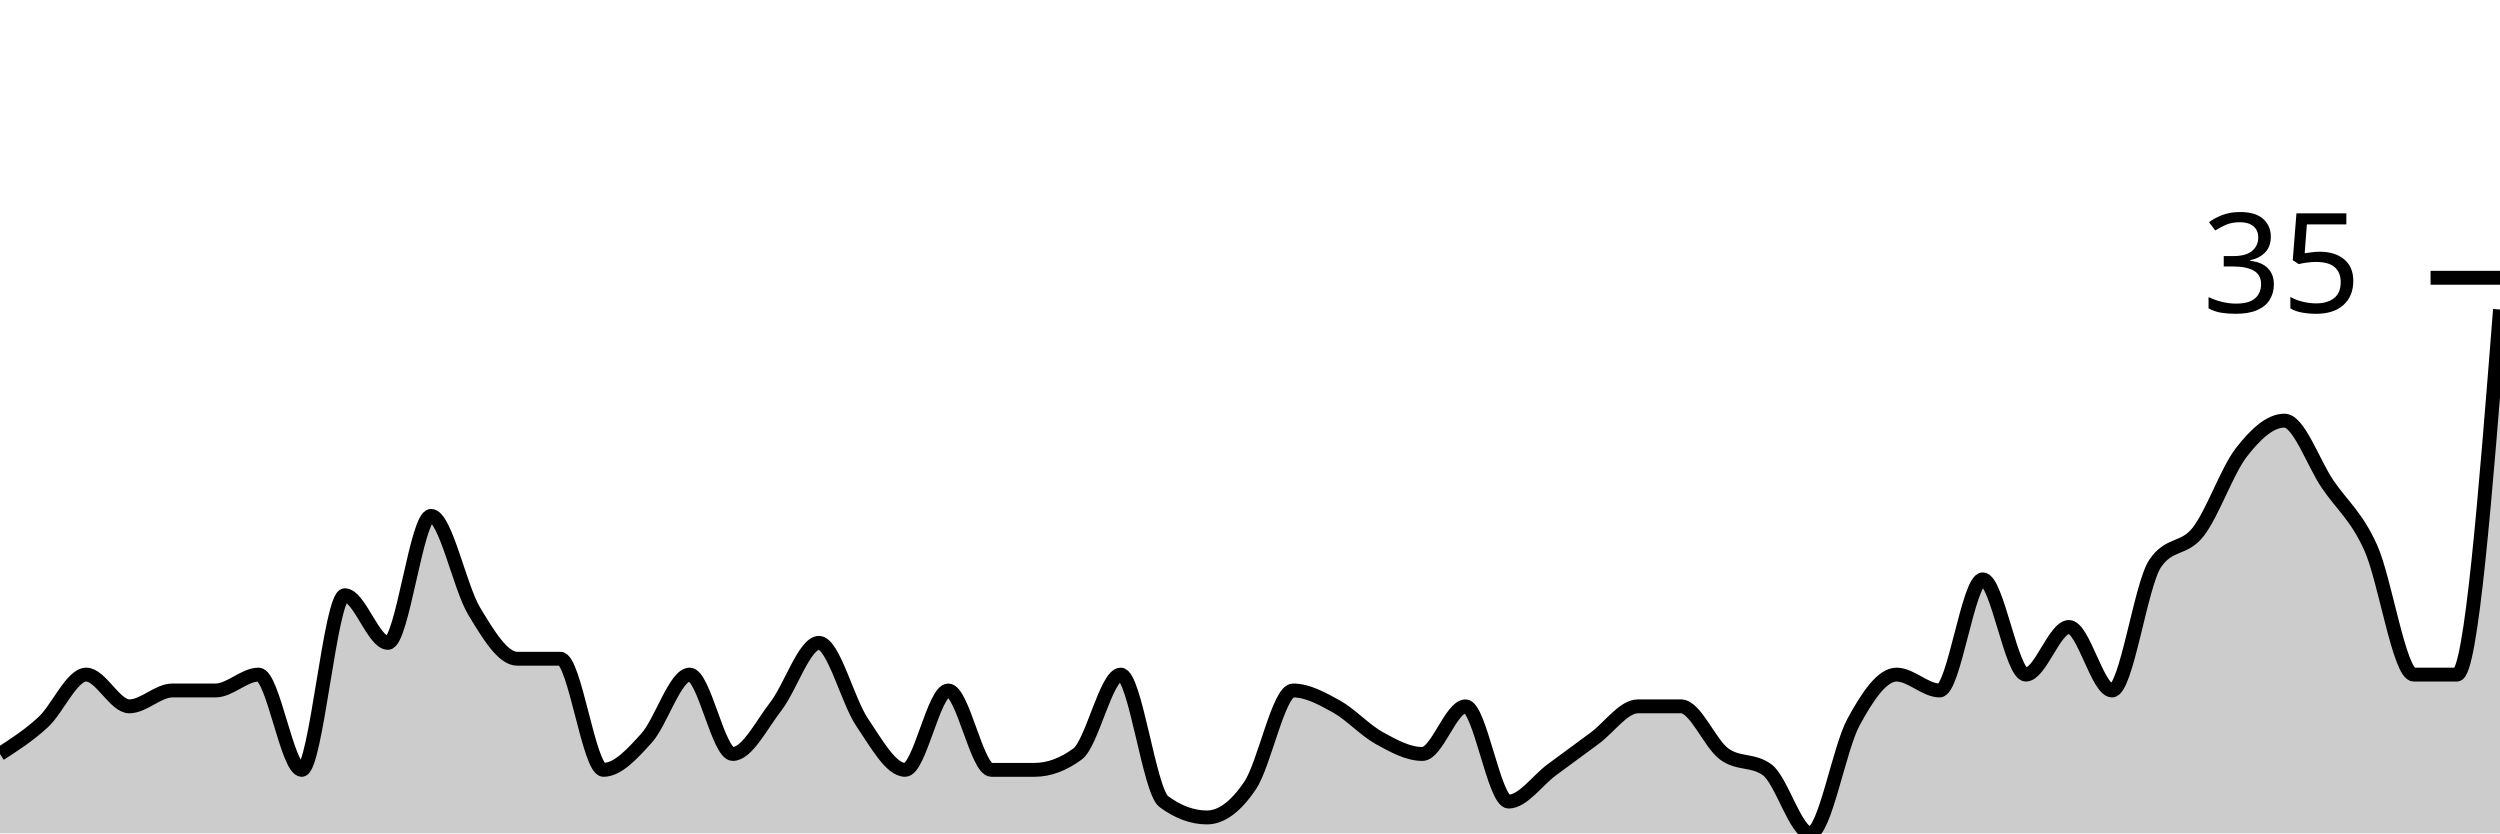
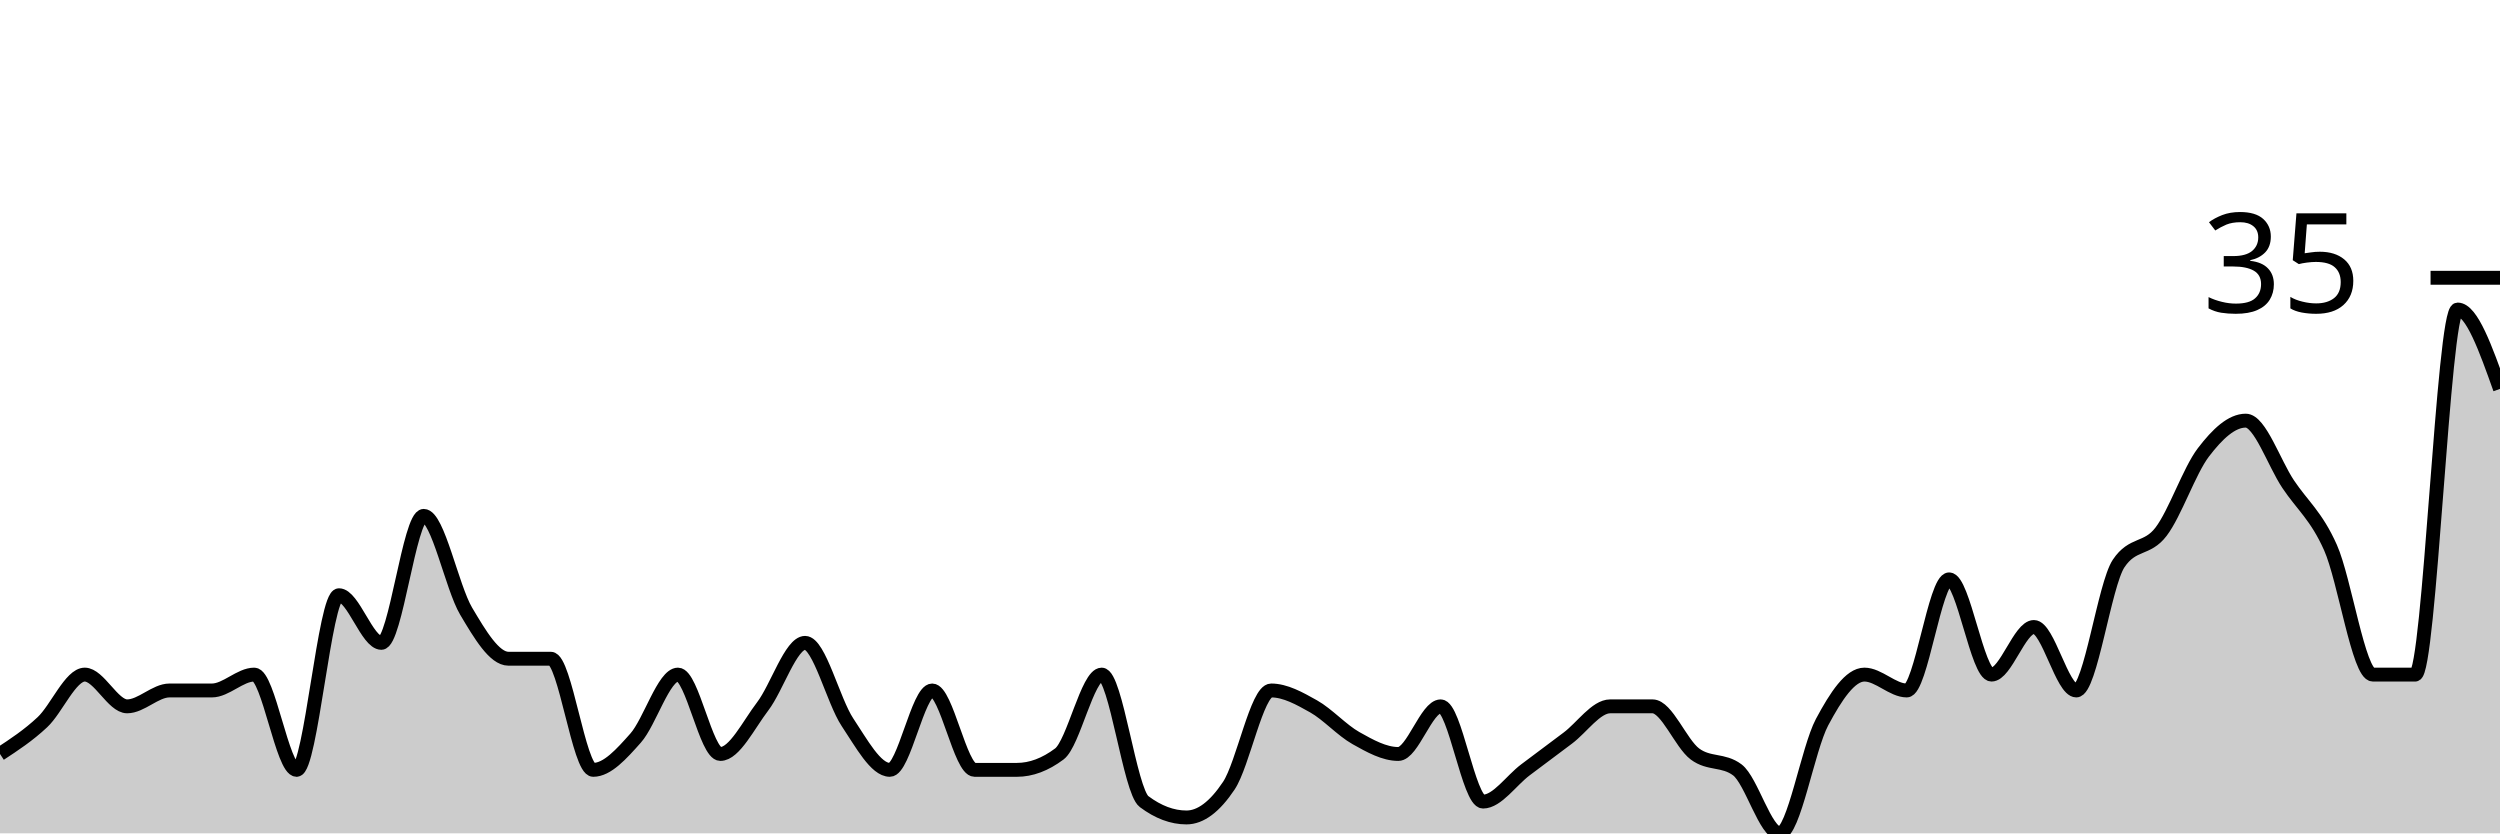
<svg xmlns="http://www.w3.org/2000/svg" viewBox="0 0 180 60">
  <g transform="translate(0,20)">
-     <path class="area" fill="rgba(0, 0, 0, 0.2)" d="M0,34.286C1.034,33.619,2.069,32.952,3.103,32C4.138,31.048,5.172,28.571,6.207,28.571C7.241,28.571,8.276,30.857,9.31,30.857C10.345,30.857,11.379,29.714,12.414,29.714C13.448,29.714,14.483,29.714,15.517,29.714C16.552,29.714,17.586,28.571,18.621,28.571C19.655,28.571,20.69,35.429,21.724,35.429C22.759,35.429,23.793,22.857,24.828,22.857C25.862,22.857,26.897,26.286,27.931,26.286C28.966,26.286,30,17.143,31.034,17.143C32.069,17.143,33.103,22.286,34.138,24C35.172,25.714,36.207,27.429,37.241,27.429C38.276,27.429,39.31,27.429,40.345,27.429C41.379,27.429,42.414,35.429,43.448,35.429C44.483,35.429,45.517,34.286,46.552,33.143C47.586,32,48.621,28.571,49.655,28.571C50.69,28.571,51.724,34.286,52.759,34.286C53.793,34.286,54.828,32.19,55.862,30.857C56.897,29.524,57.931,26.286,58.966,26.286C60,26.286,61.034,30.476,62.069,32C63.103,33.524,64.138,35.429,65.172,35.429C66.207,35.429,67.241,29.714,68.276,29.714C69.31,29.714,70.345,35.429,71.379,35.429C72.414,35.429,73.448,35.429,74.483,35.429C75.517,35.429,76.552,35.048,77.586,34.286C78.621,33.524,79.655,28.571,80.69,28.571C81.724,28.571,82.759,36.952,83.793,37.714C84.828,38.476,85.862,38.857,86.897,38.857C87.931,38.857,88.966,38.095,90,36.571C91.034,35.048,92.069,29.714,93.103,29.714C94.138,29.714,95.172,30.286,96.207,30.857C97.241,31.429,98.276,32.571,99.31,33.143C100.345,33.714,101.379,34.286,102.414,34.286C103.448,34.286,104.483,30.857,105.517,30.857C106.552,30.857,107.586,37.714,108.621,37.714C109.655,37.714,110.69,36.19,111.724,35.429C112.759,34.667,113.793,33.905,114.828,33.143C115.862,32.381,116.897,30.857,117.931,30.857C118.966,30.857,120,30.857,121.034,30.857C122.069,30.857,123.103,33.524,124.138,34.286C125.172,35.048,126.207,34.667,127.241,35.429C128.276,36.19,129.31,40,130.345,40C131.379,40,132.414,33.905,133.448,32C134.483,30.095,135.517,28.571,136.552,28.571C137.586,28.571,138.621,29.714,139.655,29.714C140.69,29.714,141.724,21.714,142.759,21.714C143.793,21.714,144.828,28.571,145.862,28.571C146.897,28.571,147.931,25.143,148.966,25.143C150,25.143,151.034,29.714,152.069,29.714C153.103,29.714,154.138,22.095,155.172,20.571C156.207,19.048,157.241,19.619,158.276,18.286C159.31,16.952,160.345,13.905,161.379,12.571C162.414,11.238,163.448,10.286,164.483,10.286C165.517,10.286,166.552,13.333,167.586,14.857C168.621,16.381,169.655,17.143,170.69,19.429C171.724,21.714,172.759,28.571,173.793,28.571C174.828,28.571,175.862,28.571,176.897,28.571C177.931,28.571,178.966,15.429,180,2.286L180,40C178.966,40,177.931,40,176.897,40C175.862,40,174.828,40,173.793,40C172.759,40,171.724,40,170.69,40C169.655,40,168.621,40,167.586,40C166.552,40,165.517,40,164.483,40C163.448,40,162.414,40,161.379,40C160.345,40,159.31,40,158.276,40C157.241,40,156.207,40,155.172,40C154.138,40,153.103,40,152.069,40C151.034,40,150,40,148.966,40C147.931,40,146.897,40,145.862,40C144.828,40,143.793,40,142.759,40C141.724,40,140.69,40,139.655,40C138.621,40,137.586,40,136.552,40C135.517,40,134.483,40,133.448,40C132.414,40,131.379,40,130.345,40C129.31,40,128.276,40,127.241,40C126.207,40,125.172,40,124.138,40C123.103,40,122.069,40,121.034,40C120,40,118.966,40,117.931,40C116.897,40,115.862,40,114.828,40C113.793,40,112.759,40,111.724,40C110.69,40,109.655,40,108.621,40C107.586,40,106.552,40,105.517,40C104.483,40,103.448,40,102.414,40C101.379,40,100.345,40,99.31,40C98.276,40,97.241,40,96.207,40C95.172,40,94.138,40,93.103,40C92.069,40,91.034,40,90,40C88.966,40,87.931,40,86.897,40C85.862,40,84.828,40,83.793,40C82.759,40,81.724,40,80.69,40C79.655,40,78.621,40,77.586,40C76.552,40,75.517,40,74.483,40C73.448,40,72.414,40,71.379,40C70.345,40,69.31,40,68.276,40C67.241,40,66.207,40,65.172,40C64.138,40,63.103,40,62.069,40C61.034,40,60,40,58.966,40C57.931,40,56.897,40,55.862,40C54.828,40,53.793,40,52.759,40C51.724,40,50.69,40,49.655,40C48.621,40,47.586,40,46.552,40C45.517,40,44.483,40,43.448,40C42.414,40,41.379,40,40.345,40C39.31,40,38.276,40,37.241,40C36.207,40,35.172,40,34.138,40C33.103,40,32.069,40,31.034,40C30,40,28.966,40,27.931,40C26.897,40,25.862,40,24.828,40C23.793,40,22.759,40,21.724,40C20.69,40,19.655,40,18.621,40C17.586,40,16.552,40,15.517,40C14.483,40,13.448,40,12.414,40C11.379,40,10.345,40,9.31,40C8.276,40,7.241,40,6.207,40C5.172,40,4.138,40,3.103,40C2.069,40,1.034,40,0,40Z" />
-     <path class="line" stroke="black" fill="none" d="M0,34.286C1.034,33.619,2.069,32.952,3.103,32C4.138,31.048,5.172,28.571,6.207,28.571C7.241,28.571,8.276,30.857,9.31,30.857C10.345,30.857,11.379,29.714,12.414,29.714C13.448,29.714,14.483,29.714,15.517,29.714C16.552,29.714,17.586,28.571,18.621,28.571C19.655,28.571,20.69,35.429,21.724,35.429C22.759,35.429,23.793,22.857,24.828,22.857C25.862,22.857,26.897,26.286,27.931,26.286C28.966,26.286,30,17.143,31.034,17.143C32.069,17.143,33.103,22.286,34.138,24C35.172,25.714,36.207,27.429,37.241,27.429C38.276,27.429,39.31,27.429,40.345,27.429C41.379,27.429,42.414,35.429,43.448,35.429C44.483,35.429,45.517,34.286,46.552,33.143C47.586,32,48.621,28.571,49.655,28.571C50.69,28.571,51.724,34.286,52.759,34.286C53.793,34.286,54.828,32.19,55.862,30.857C56.897,29.524,57.931,26.286,58.966,26.286C60,26.286,61.034,30.476,62.069,32C63.103,33.524,64.138,35.429,65.172,35.429C66.207,35.429,67.241,29.714,68.276,29.714C69.31,29.714,70.345,35.429,71.379,35.429C72.414,35.429,73.448,35.429,74.483,35.429C75.517,35.429,76.552,35.048,77.586,34.286C78.621,33.524,79.655,28.571,80.69,28.571C81.724,28.571,82.759,36.952,83.793,37.714C84.828,38.476,85.862,38.857,86.897,38.857C87.931,38.857,88.966,38.095,90,36.571C91.034,35.048,92.069,29.714,93.103,29.714C94.138,29.714,95.172,30.286,96.207,30.857C97.241,31.429,98.276,32.571,99.31,33.143C100.345,33.714,101.379,34.286,102.414,34.286C103.448,34.286,104.483,30.857,105.517,30.857C106.552,30.857,107.586,37.714,108.621,37.714C109.655,37.714,110.69,36.19,111.724,35.429C112.759,34.667,113.793,33.905,114.828,33.143C115.862,32.381,116.897,30.857,117.931,30.857C118.966,30.857,120,30.857,121.034,30.857C122.069,30.857,123.103,33.524,124.138,34.286C125.172,35.048,126.207,34.667,127.241,35.429C128.276,36.19,129.31,40,130.345,40C131.379,40,132.414,33.905,133.448,32C134.483,30.095,135.517,28.571,136.552,28.571C137.586,28.571,138.621,29.714,139.655,29.714C140.69,29.714,141.724,21.714,142.759,21.714C143.793,21.714,144.828,28.571,145.862,28.571C146.897,28.571,147.931,25.143,148.966,25.143C150,25.143,151.034,29.714,152.069,29.714C153.103,29.714,154.138,22.095,155.172,20.571C156.207,19.048,157.241,19.619,158.276,18.286C159.31,16.952,160.345,13.905,161.379,12.571C162.414,11.238,163.448,10.286,164.483,10.286C165.517,10.286,166.552,13.333,167.586,14.857C168.621,16.381,169.655,17.143,170.69,19.429C171.724,21.714,172.759,28.571,173.793,28.571C174.828,28.571,175.862,28.571,176.897,28.571C177.931,28.571,178.966,15.429,180,2.286" />
+     <path class="area" fill="rgba(0, 0, 0, 0.2)" d="M0,34.286C1.017,33.619,2.034,32.952,3.051,32C4.068,31.048,5.085,28.571,6.102,28.571C7.119,28.571,8.136,30.857,9.153,30.857C10.169,30.857,11.186,29.714,12.203,29.714C13.22,29.714,14.237,29.714,15.254,29.714C16.271,29.714,17.288,28.571,18.305,28.571C19.322,28.571,20.339,35.429,21.356,35.429C22.373,35.429,23.39,22.857,24.407,22.857C25.424,22.857,26.441,26.286,27.458,26.286C28.475,26.286,29.492,17.143,30.508,17.143C31.525,17.143,32.542,22.286,33.559,24C34.576,25.714,35.593,27.429,36.61,27.429C37.627,27.429,38.644,27.429,39.661,27.429C40.678,27.429,41.695,35.429,42.712,35.429C43.729,35.429,44.746,34.286,45.763,33.143C46.78,32,47.797,28.571,48.814,28.571C49.831,28.571,50.847,34.286,51.864,34.286C52.881,34.286,53.898,32.19,54.915,30.857C55.932,29.524,56.949,26.286,57.966,26.286C58.983,26.286,60,30.476,61.017,32C62.034,33.524,63.051,35.429,64.068,35.429C65.085,35.429,66.102,29.714,67.119,29.714C68.136,29.714,69.153,35.429,70.169,35.429C71.186,35.429,72.203,35.429,73.22,35.429C74.237,35.429,75.254,35.048,76.271,34.286C77.288,33.524,78.305,28.571,79.322,28.571C80.339,28.571,81.356,36.952,82.373,37.714C83.39,38.476,84.407,38.857,85.424,38.857C86.441,38.857,87.458,38.095,88.475,36.571C89.492,35.048,90.508,29.714,91.525,29.714C92.542,29.714,93.559,30.286,94.576,30.857C95.593,31.429,96.61,32.571,97.627,33.143C98.644,33.714,99.661,34.286,100.678,34.286C101.695,34.286,102.712,30.857,103.729,30.857C104.746,30.857,105.763,37.714,106.78,37.714C107.797,37.714,108.814,36.19,109.831,35.429C110.847,34.667,111.864,33.905,112.881,33.143C113.898,32.381,114.915,30.857,115.932,30.857C116.949,30.857,117.966,30.857,118.983,30.857C120,30.857,121.017,33.524,122.034,34.286C123.051,35.048,124.068,34.667,125.085,35.429C126.102,36.19,127.119,40,128.136,40C129.153,40,130.169,33.905,131.186,32C132.203,30.095,133.22,28.571,134.237,28.571C135.254,28.571,136.271,29.714,137.288,29.714C138.305,29.714,139.322,21.714,140.339,21.714C141.356,21.714,142.373,28.571,143.39,28.571C144.407,28.571,145.424,25.143,146.441,25.143C147.458,25.143,148.475,29.714,149.492,29.714C150.508,29.714,151.525,22.095,152.542,20.571C153.559,19.048,154.576,19.619,155.593,18.286C156.61,16.952,157.627,13.905,158.644,12.571C159.661,11.238,160.678,10.286,161.695,10.286C162.712,10.286,163.729,13.333,164.746,14.857C165.763,16.381,166.78,17.143,167.797,19.429C168.814,21.714,169.831,28.571,170.847,28.571C171.864,28.571,172.881,28.571,173.898,28.571C174.915,28.571,175.932,2.286,176.949,2.286C177.966,2.286,178.983,5.143,180,8L180,40C178.983,40,177.966,40,176.949,40C175.932,40,174.915,40,173.898,40C172.881,40,171.864,40,170.847,40C169.831,40,168.814,40,167.797,40C166.78,40,165.763,40,164.746,40C163.729,40,162.712,40,161.695,40C160.678,40,159.661,40,158.644,40C157.627,40,156.61,40,155.593,40C154.576,40,153.559,40,152.542,40C151.525,40,150.508,40,149.492,40C148.475,40,147.458,40,146.441,40C145.424,40,144.407,40,143.39,40C142.373,40,141.356,40,140.339,40C139.322,40,138.305,40,137.288,40C136.271,40,135.254,40,134.237,40C133.22,40,132.203,40,131.186,40C130.169,40,129.153,40,128.136,40C127.119,40,126.102,40,125.085,40C124.068,40,123.051,40,122.034,40C121.017,40,120,40,118.983,40C117.966,40,116.949,40,115.932,40C114.915,40,113.898,40,112.881,40C111.864,40,110.847,40,109.831,40C108.814,40,107.797,40,106.78,40C105.763,40,104.746,40,103.729,40C102.712,40,101.695,40,100.678,40C99.661,40,98.644,40,97.627,40C96.61,40,95.593,40,94.576,40C93.559,40,92.542,40,91.525,40C90.508,40,89.492,40,88.475,40C87.458,40,86.441,40,85.424,40C84.407,40,83.39,40,82.373,40C81.356,40,80.339,40,79.322,40C78.305,40,77.288,40,76.271,40C75.254,40,74.237,40,73.22,40C72.203,40,71.186,40,70.169,40C69.153,40,68.136,40,67.119,40C66.102,40,65.085,40,64.068,40C63.051,40,62.034,40,61.017,40C60,40,58.983,40,57.966,40C56.949,40,55.932,40,54.915,40C53.898,40,52.881,40,51.864,40C50.847,40,49.831,40,48.814,40C47.797,40,46.78,40,45.763,40C44.746,40,43.729,40,42.712,40C41.695,40,40.678,40,39.661,40C38.644,40,37.627,40,36.61,40C35.593,40,34.576,40,33.559,40C32.542,40,31.525,40,30.508,40C29.492,40,28.475,40,27.458,40C26.441,40,25.424,40,24.407,40C23.39,40,22.373,40,21.356,40C20.339,40,19.322,40,18.305,40C17.288,40,16.271,40,15.254,40C14.237,40,13.22,40,12.203,40C11.186,40,10.169,40,9.153,40C8.136,40,7.119,40,6.102,40C5.085,40,4.068,40,3.051,40C2.034,40,1.017,40,0,40Z" />
+     <path class="line" stroke="black" fill="none" d="M0,34.286C1.017,33.619,2.034,32.952,3.051,32C4.068,31.048,5.085,28.571,6.102,28.571C7.119,28.571,8.136,30.857,9.153,30.857C10.169,30.857,11.186,29.714,12.203,29.714C13.22,29.714,14.237,29.714,15.254,29.714C16.271,29.714,17.288,28.571,18.305,28.571C19.322,28.571,20.339,35.429,21.356,35.429C22.373,35.429,23.39,22.857,24.407,22.857C25.424,22.857,26.441,26.286,27.458,26.286C28.475,26.286,29.492,17.143,30.508,17.143C31.525,17.143,32.542,22.286,33.559,24C34.576,25.714,35.593,27.429,36.61,27.429C37.627,27.429,38.644,27.429,39.661,27.429C40.678,27.429,41.695,35.429,42.712,35.429C43.729,35.429,44.746,34.286,45.763,33.143C46.78,32,47.797,28.571,48.814,28.571C49.831,28.571,50.847,34.286,51.864,34.286C52.881,34.286,53.898,32.19,54.915,30.857C55.932,29.524,56.949,26.286,57.966,26.286C58.983,26.286,60,30.476,61.017,32C62.034,33.524,63.051,35.429,64.068,35.429C65.085,35.429,66.102,29.714,67.119,29.714C68.136,29.714,69.153,35.429,70.169,35.429C71.186,35.429,72.203,35.429,73.22,35.429C74.237,35.429,75.254,35.048,76.271,34.286C77.288,33.524,78.305,28.571,79.322,28.571C80.339,28.571,81.356,36.952,82.373,37.714C83.39,38.476,84.407,38.857,85.424,38.857C86.441,38.857,87.458,38.095,88.475,36.571C89.492,35.048,90.508,29.714,91.525,29.714C92.542,29.714,93.559,30.286,94.576,30.857C95.593,31.429,96.61,32.571,97.627,33.143C98.644,33.714,99.661,34.286,100.678,34.286C101.695,34.286,102.712,30.857,103.729,30.857C104.746,30.857,105.763,37.714,106.78,37.714C107.797,37.714,108.814,36.19,109.831,35.429C110.847,34.667,111.864,33.905,112.881,33.143C113.898,32.381,114.915,30.857,115.932,30.857C116.949,30.857,117.966,30.857,118.983,30.857C120,30.857,121.017,33.524,122.034,34.286C123.051,35.048,124.068,34.667,125.085,35.429C126.102,36.19,127.119,40,128.136,40C129.153,40,130.169,33.905,131.186,32C132.203,30.095,133.22,28.571,134.237,28.571C135.254,28.571,136.271,29.714,137.288,29.714C138.305,29.714,139.322,21.714,140.339,21.714C141.356,21.714,142.373,28.571,143.39,28.571C144.407,28.571,145.424,25.143,146.441,25.143C147.458,25.143,148.475,29.714,149.492,29.714C150.508,29.714,151.525,22.095,152.542,20.571C153.559,19.048,154.576,19.619,155.593,18.286C156.61,16.952,157.627,13.905,158.644,12.571C159.661,11.238,160.678,10.286,161.695,10.286C162.712,10.286,163.729,13.333,164.746,14.857C165.763,16.381,166.78,17.143,167.797,19.429C168.814,21.714,169.831,28.571,170.847,28.571C171.864,28.571,172.881,28.571,173.898,28.571C174.915,28.571,175.932,2.286,176.949,2.286C177.966,2.286,178.983,5.143,180,8" />
    <path class="axis-ceiling" stroke-width="1" stroke="black" fill="none" d="M175,0L180,0" />
    <text class="axis-ceiling-label" font-family="sans-serif" text-anchor="end" font-size="10px" x="170" y="2.5">35</text>
  </g>
</svg>
